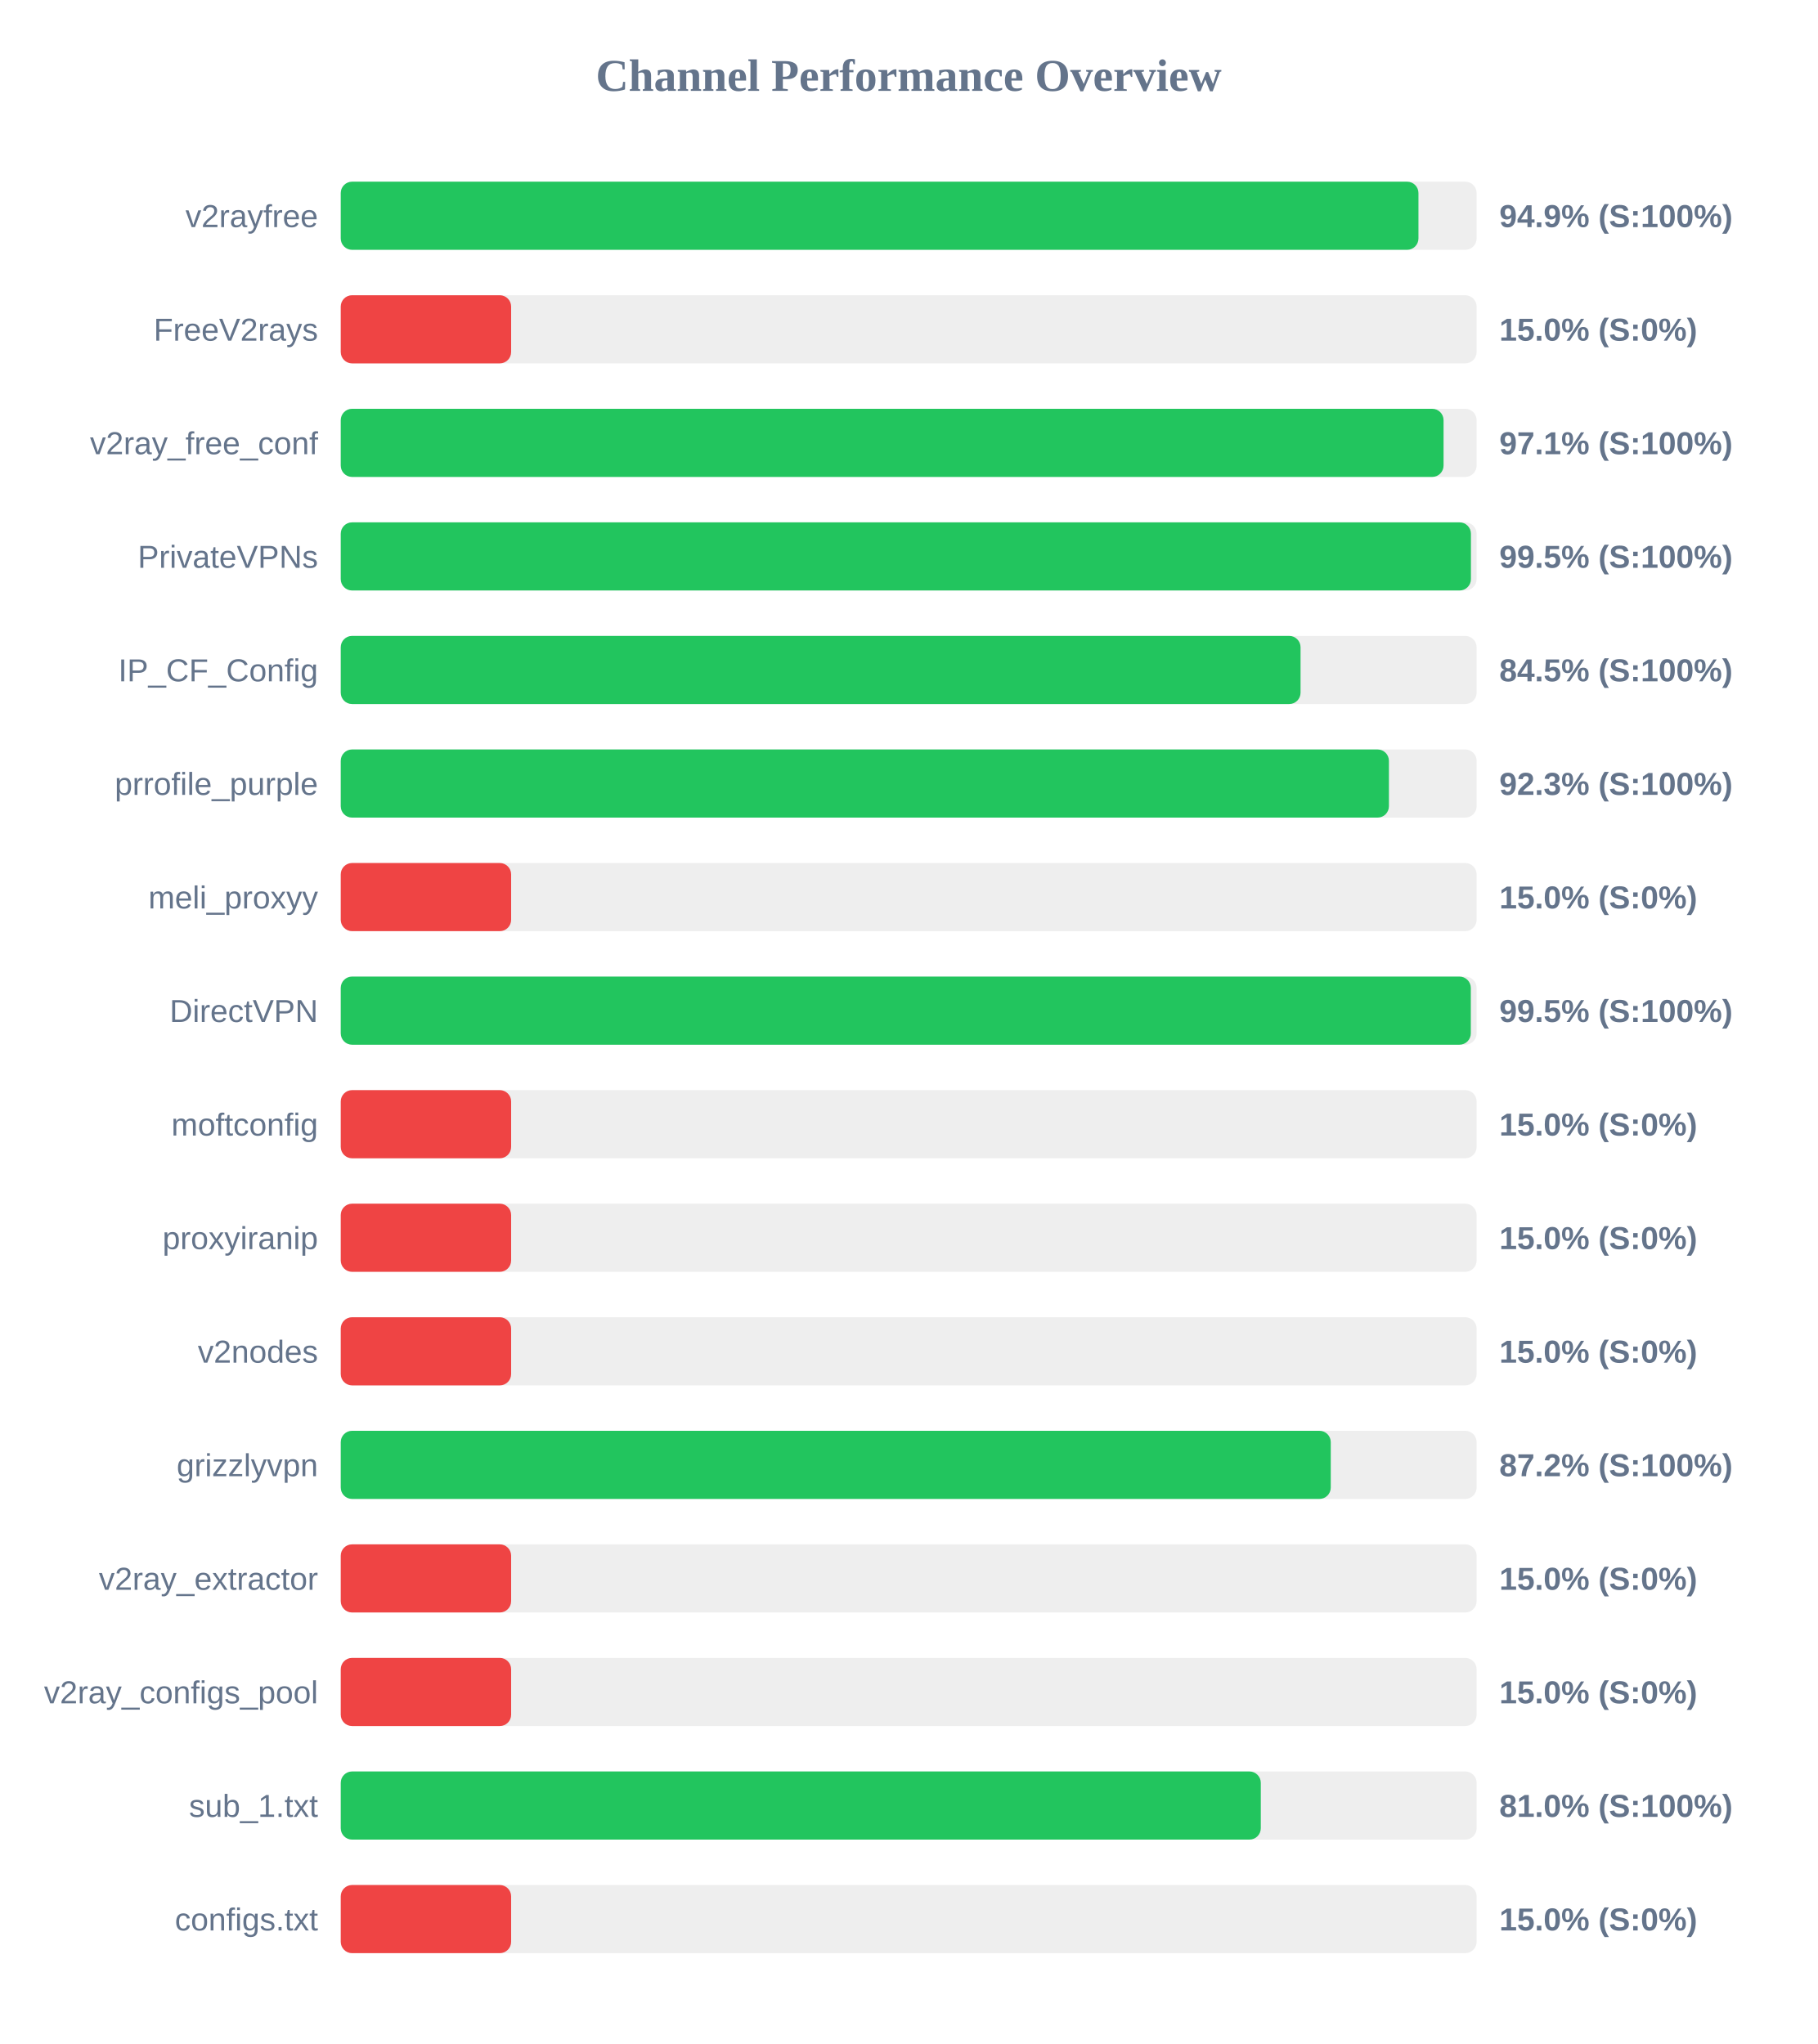
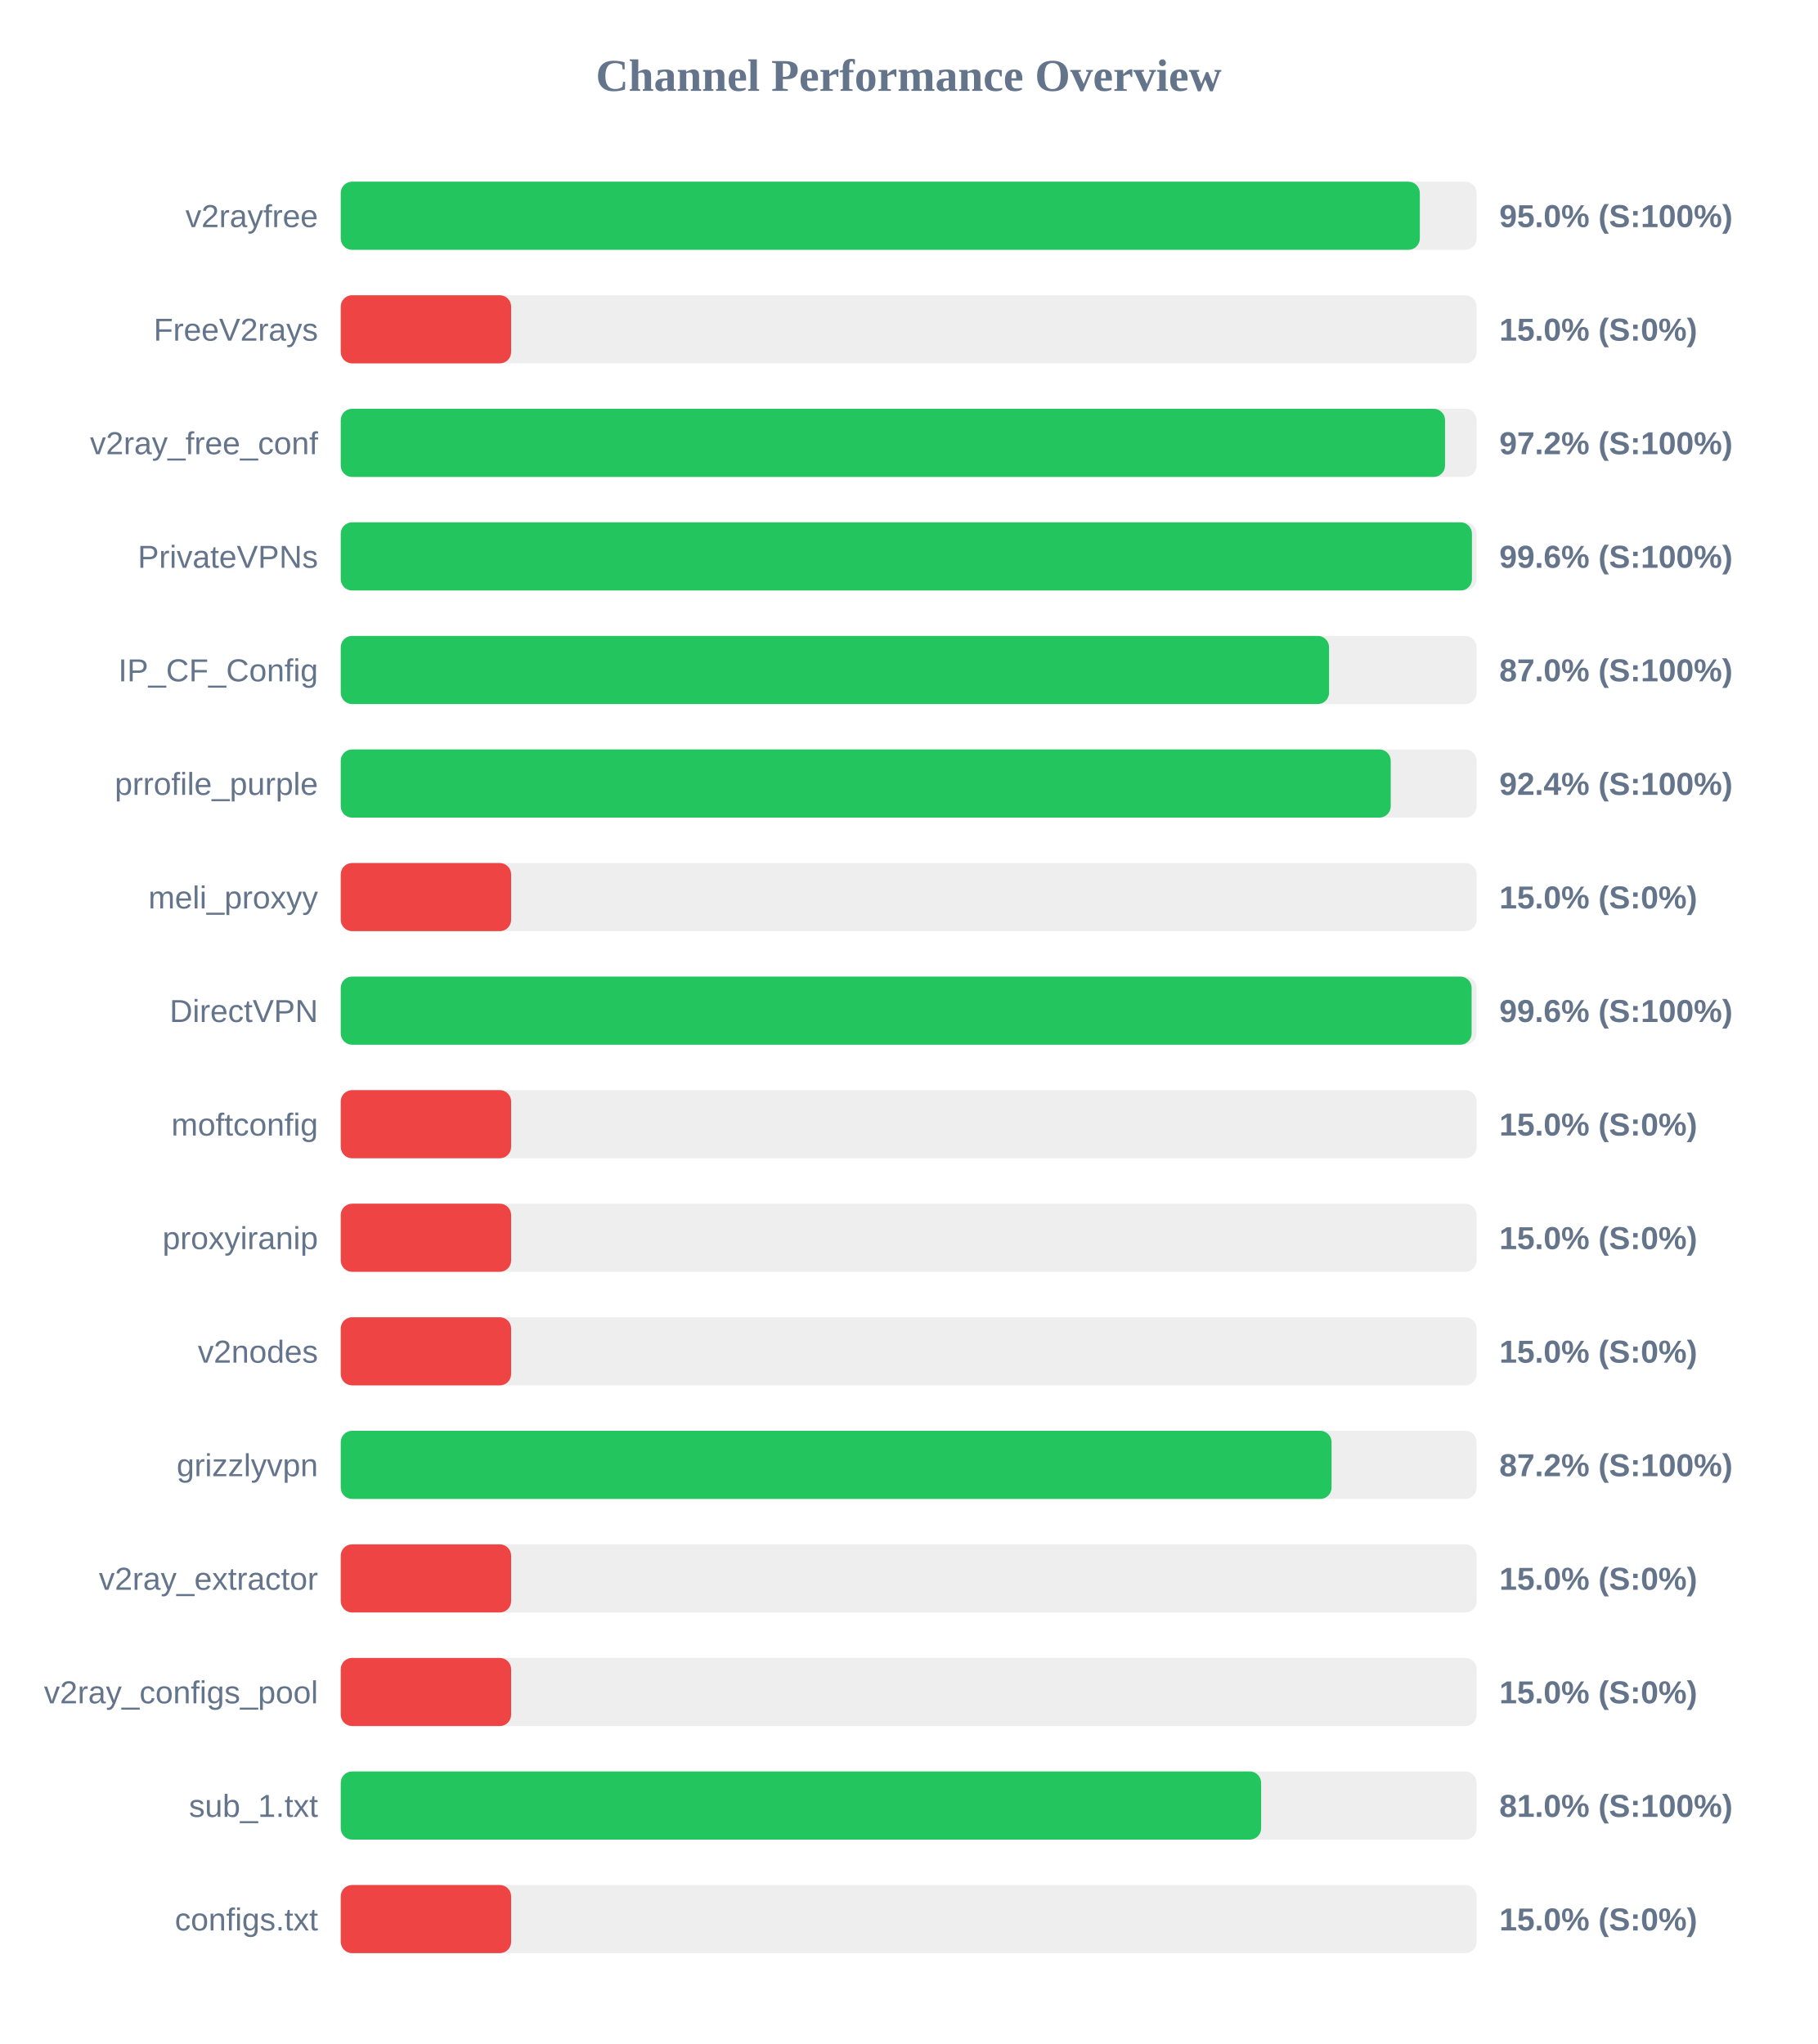
<svg xmlns="http://www.w3.org/2000/svg" width="800" height="900" version="1.1">
  <style>
        .row { font: 14px Arial; fill: #64748b; }
        .score { font: bold 14px Arial; fill: #64748b; }
    </style>
  <text x="400" y="40" text-anchor="middle" font-size="20px" font-weight="bold" fill="#64748b">Channel Performance Overview</text>
  <rect x="150" y="80" width="500" height="30" fill="#eee" rx="5" />
-   <rect x="150" y="80" width="474.4" height="30" fill="#22c55e" rx="5" />
+   <rect x="150" y="80" width="475.0" height="30" fill="#22c55e" rx="5" />
  <text x="140" y="100" text-anchor="end" class="row">v2rayfree</text>
-   <text x="660" y="100" text-anchor="start" class="score">94.9% (S:100%)</text>
+   <text x="660" y="100" text-anchor="start" class="score">95.0% (S:100%)</text>
  <rect x="150" y="130" width="500" height="30" fill="#eee" rx="5" />
  <rect x="150" y="130" width="75.0" height="30" fill="#ef4444" rx="5" />
  <text x="140" y="150" text-anchor="end" class="row">FreeV2rays</text>
  <text x="660" y="150" text-anchor="start" class="score">15.0% (S:0%)</text>
  <rect x="150" y="180" width="500" height="30" fill="#eee" rx="5" />
-   <rect x="150" y="180" width="485.45" height="30" fill="#22c55e" rx="5" />
+   <rect x="150" y="180" width="486.1" height="30" fill="#22c55e" rx="5" />
  <text x="140" y="200" text-anchor="end" class="row">v2ray_free_conf</text>
-   <text x="660" y="200" text-anchor="start" class="score">97.1% (S:100%)</text>
+   <text x="660" y="200" text-anchor="start" class="score">97.2% (S:100%)</text>
  <rect x="150" y="230" width="500" height="30" fill="#eee" rx="5" />
-   <rect x="150" y="230" width="497.5" height="30" fill="#22c55e" rx="5" />
+   <rect x="150" y="230" width="497.95" height="30" fill="#22c55e" rx="5" />
  <text x="140" y="250" text-anchor="end" class="row">PrivateVPNs</text>
-   <text x="660" y="250" text-anchor="start" class="score">99.5% (S:100%)</text>
+   <text x="660" y="250" text-anchor="start" class="score">99.6% (S:100%)</text>
  <rect x="150" y="280" width="500" height="30" fill="#eee" rx="5" />
-   <rect x="150" y="280" width="422.5" height="30" fill="#22c55e" rx="5" />
+   <rect x="150" y="280" width="435.05" height="30" fill="#22c55e" rx="5" />
  <text x="140" y="300" text-anchor="end" class="row">IP_CF_Config</text>
-   <text x="660" y="300" text-anchor="start" class="score">84.5% (S:100%)</text>
+   <text x="660" y="300" text-anchor="start" class="score">87.0% (S:100%)</text>
  <rect x="150" y="330" width="500" height="30" fill="#eee" rx="5" />
-   <rect x="150" y="330" width="461.4" height="30" fill="#22c55e" rx="5" />
+   <rect x="150" y="330" width="462.2" height="30" fill="#22c55e" rx="5" />
  <text x="140" y="350" text-anchor="end" class="row">prrofile_purple</text>
-   <text x="660" y="350" text-anchor="start" class="score">92.3% (S:100%)</text>
+   <text x="660" y="350" text-anchor="start" class="score">92.4% (S:100%)</text>
  <rect x="150" y="380" width="500" height="30" fill="#eee" rx="5" />
  <rect x="150" y="380" width="75.0" height="30" fill="#ef4444" rx="5" />
  <text x="140" y="400" text-anchor="end" class="row">meli_proxyy</text>
  <text x="660" y="400" text-anchor="start" class="score">15.0% (S:0%)</text>
  <rect x="150" y="430" width="500" height="30" fill="#eee" rx="5" />
-   <rect x="150" y="430" width="497.45" height="30" fill="#22c55e" rx="5" />
+   <rect x="150" y="430" width="497.8" height="30" fill="#22c55e" rx="5" />
  <text x="140" y="450" text-anchor="end" class="row">DirectVPN</text>
-   <text x="660" y="450" text-anchor="start" class="score">99.5% (S:100%)</text>
+   <text x="660" y="450" text-anchor="start" class="score">99.6% (S:100%)</text>
  <rect x="150" y="480" width="500" height="30" fill="#eee" rx="5" />
  <rect x="150" y="480" width="75.0" height="30" fill="#ef4444" rx="5" />
  <text x="140" y="500" text-anchor="end" class="row">moftconfig</text>
  <text x="660" y="500" text-anchor="start" class="score">15.0% (S:0%)</text>
  <rect x="150" y="530" width="500" height="30" fill="#eee" rx="5" />
  <rect x="150" y="530" width="75.0" height="30" fill="#ef4444" rx="5" />
  <text x="140" y="550" text-anchor="end" class="row">proxyiranip</text>
  <text x="660" y="550" text-anchor="start" class="score">15.0% (S:0%)</text>
  <rect x="150" y="580" width="500" height="30" fill="#eee" rx="5" />
  <rect x="150" y="580" width="75.0" height="30" fill="#ef4444" rx="5" />
  <text x="140" y="600" text-anchor="end" class="row">v2nodes</text>
  <text x="660" y="600" text-anchor="start" class="score">15.0% (S:0%)</text>
  <rect x="150" y="630" width="500" height="30" fill="#eee" rx="5" />
-   <rect x="150" y="630" width="435.8" height="30" fill="#22c55e" rx="5" />
+   <rect x="150" y="630" width="436.15" height="30" fill="#22c55e" rx="5" />
  <text x="140" y="650" text-anchor="end" class="row">grizzlyvpn</text>
  <text x="660" y="650" text-anchor="start" class="score">87.2% (S:100%)</text>
  <rect x="150" y="680" width="500" height="30" fill="#eee" rx="5" />
  <rect x="150" y="680" width="75.0" height="30" fill="#ef4444" rx="5" />
  <text x="140" y="700" text-anchor="end" class="row">v2ray_extractor</text>
  <text x="660" y="700" text-anchor="start" class="score">15.0% (S:0%)</text>
  <rect x="150" y="730" width="500" height="30" fill="#eee" rx="5" />
  <rect x="150" y="730" width="75.0" height="30" fill="#ef4444" rx="5" />
  <text x="140" y="750" text-anchor="end" class="row">v2ray_configs_pool</text>
  <text x="660" y="750" text-anchor="start" class="score">15.0% (S:0%)</text>
  <rect x="150" y="780" width="500" height="30" fill="#eee" rx="5" />
-   <rect x="150" y="780" width="405.0" height="30" fill="#22c55e" rx="5" />
+   <rect x="150" y="780" width="405.15" height="30" fill="#22c55e" rx="5" />
  <text x="140" y="800" text-anchor="end" class="row">sub_1.txt</text>
  <text x="660" y="800" text-anchor="start" class="score">81.0% (S:100%)</text>
  <rect x="150" y="830" width="500" height="30" fill="#eee" rx="5" />
  <rect x="150" y="830" width="75.0" height="30" fill="#ef4444" rx="5" />
  <text x="140" y="850" text-anchor="end" class="row">configs.txt</text>
  <text x="660" y="850" text-anchor="start" class="score">15.0% (S:0%)</text>
</svg>
